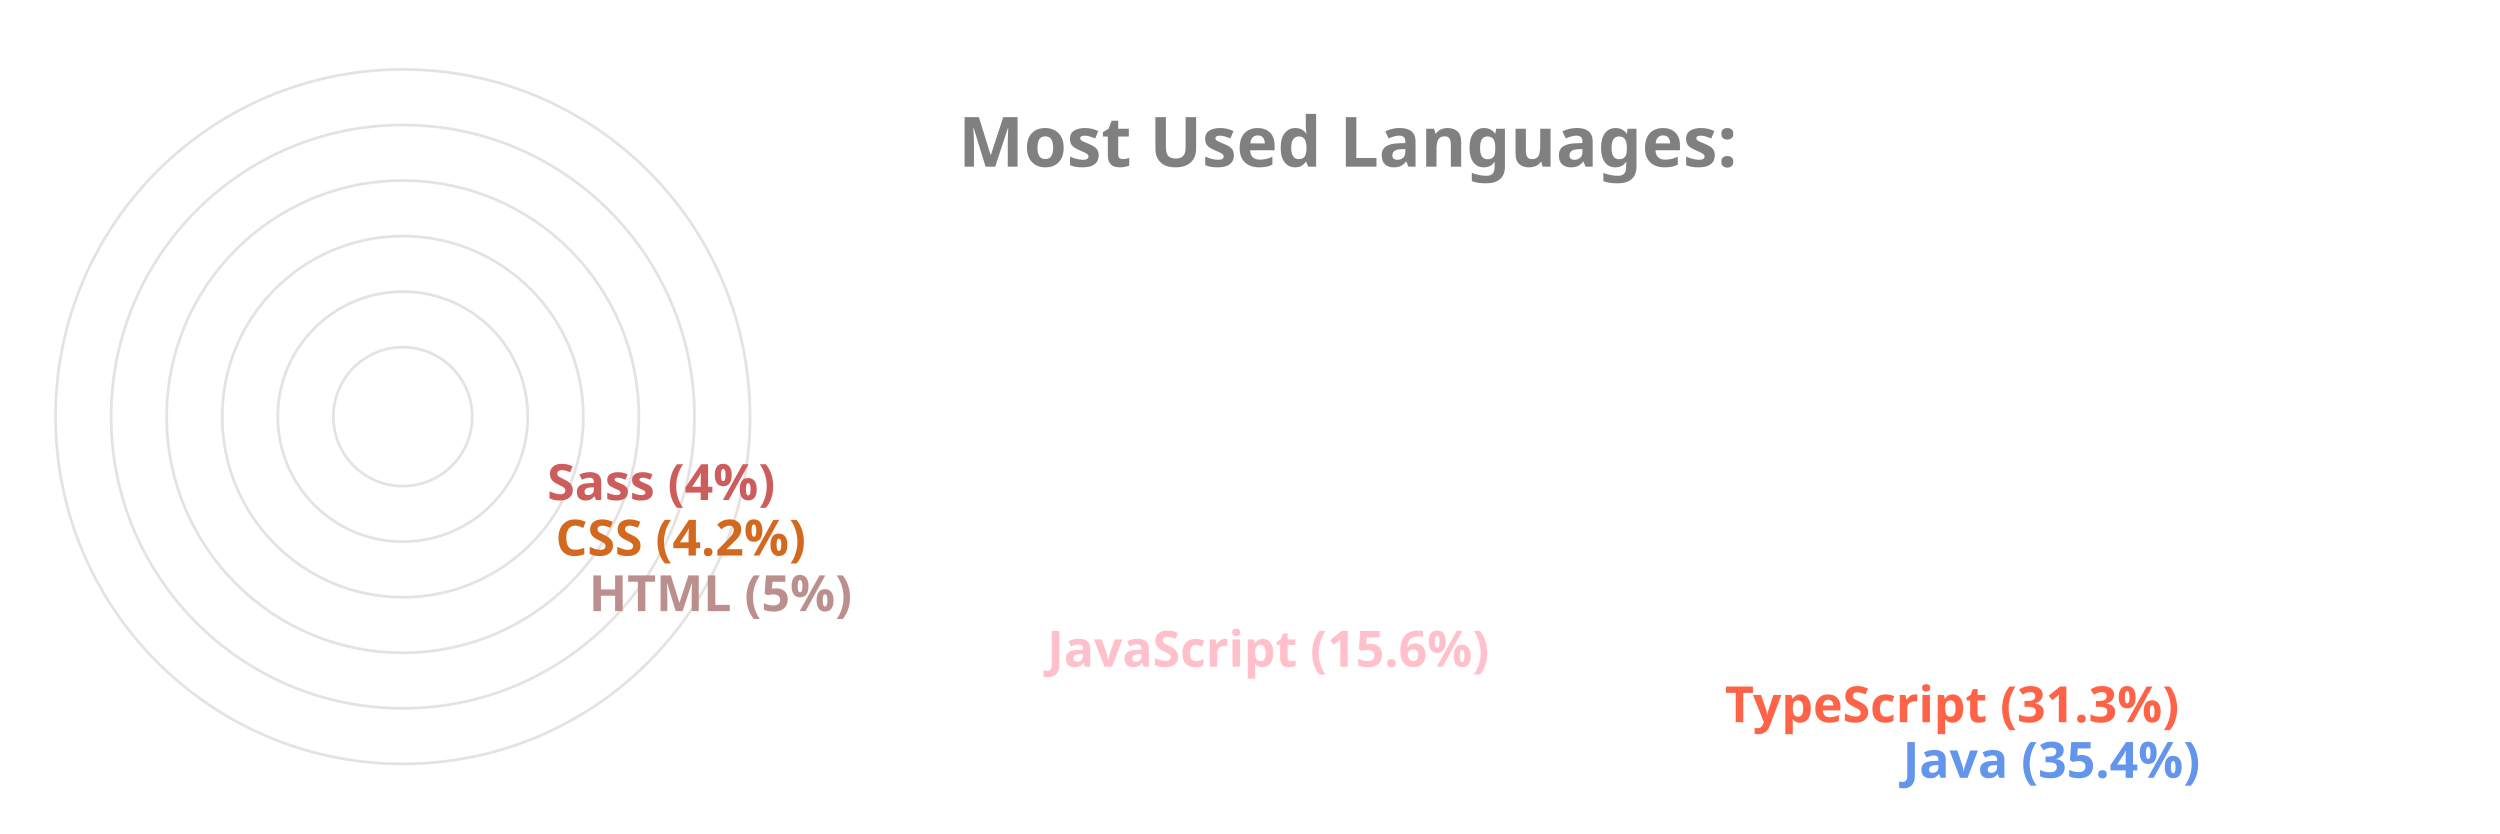
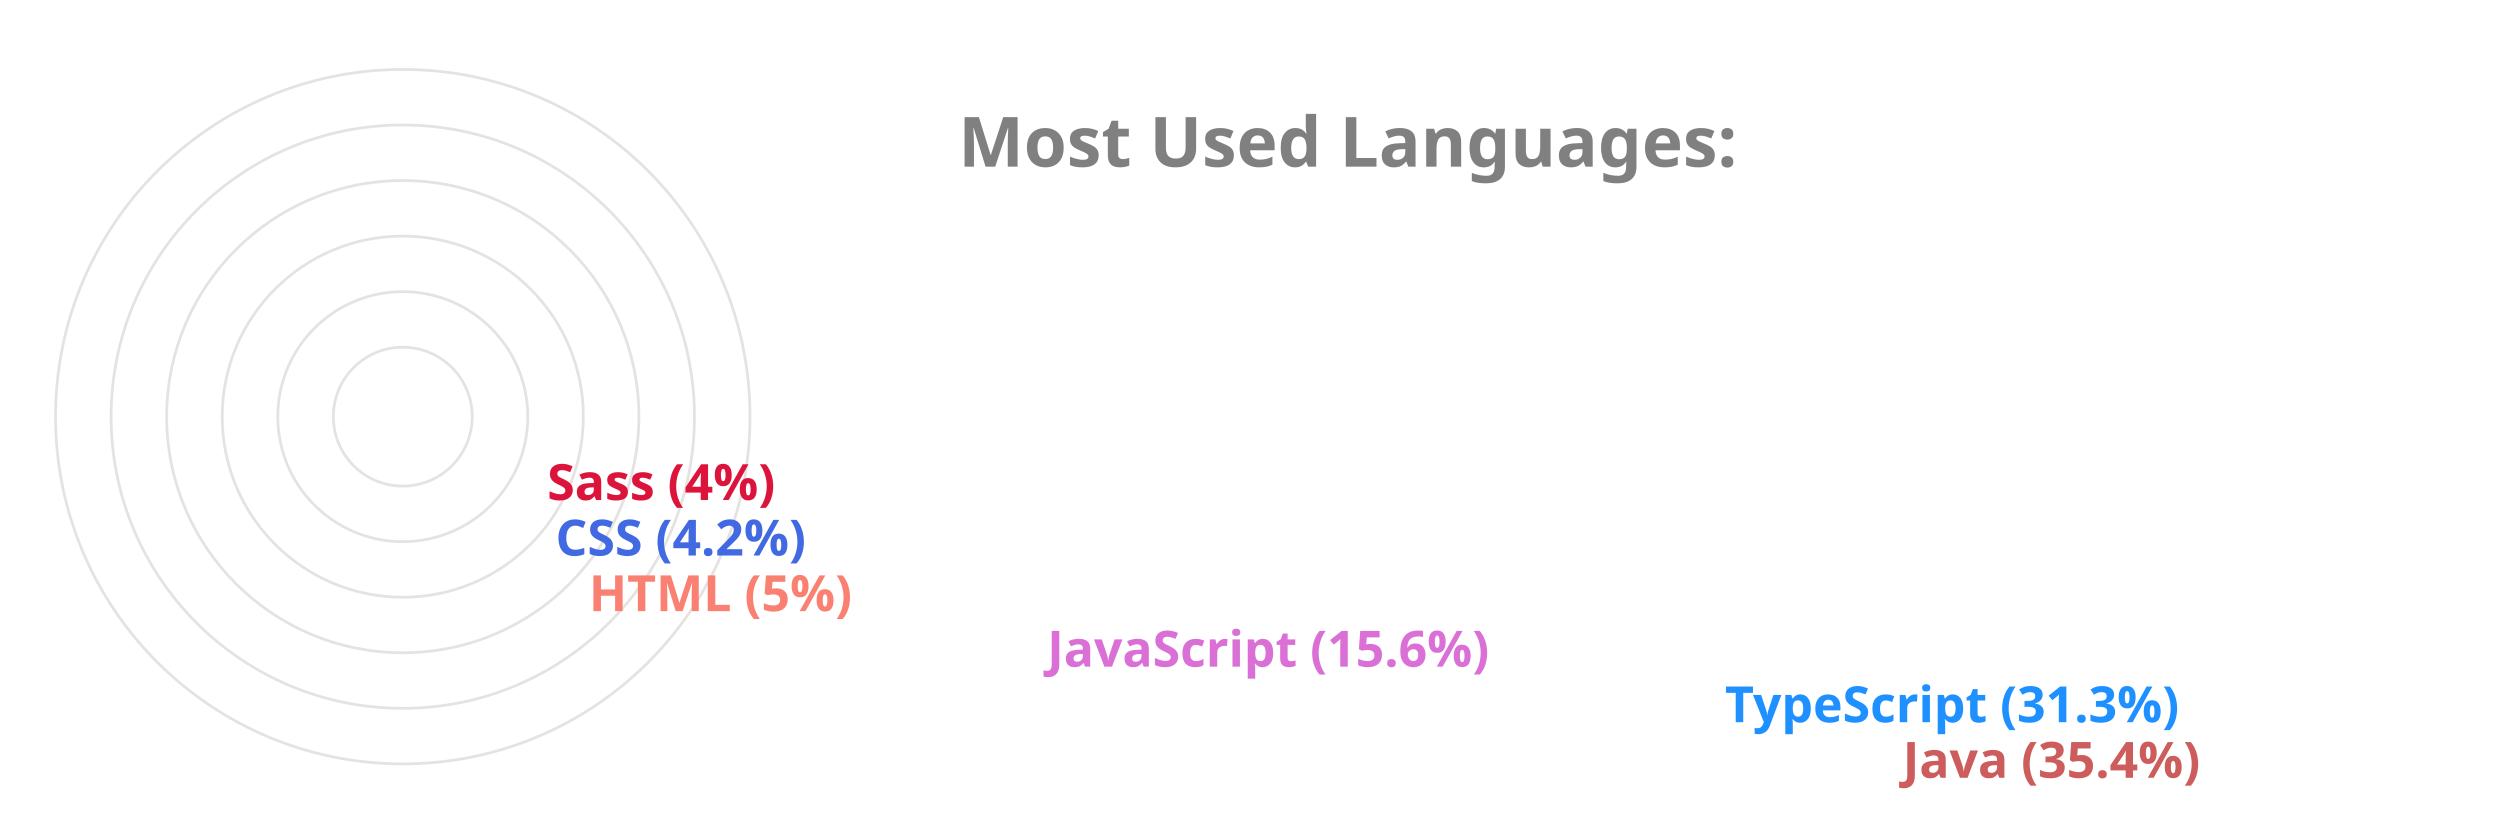
<svg xmlns="http://www.w3.org/2000/svg" viewBox="0 0 650 300" height="200px" width="600px">
  <style>
		.label {
			font: bold 25px sans-serif;
			color: #404040;
			-webkit-text-stroke: 1px white;
	  	}
		.name {
			font: bold 18px sans-serif;
			color: #404040;
	  	}

		.line {
			stroke-dasharray: 1000;
			stroke-dashoffset: 1000;
			animation: dash 3.5s ease-in-out forwards;	
			animation-iteration-count: infinite;
			animation-direction: alternate-reverse;
		}

		.path {
			stroke-dasharray: 1000;
			stroke-dashoffset: 1000;
			animation: dash 3.5s ease-in-out forwards;	
			animation-iteration-count: infinite;
			animation-direction: alternate-reverse;
		}
		  
		@keyframes dash {
			to {
				stroke-dashoffset: 0;
			}
		}

	</style>
  <g stroke="#E6E2E1" fill="none" stroke-width="1">
    <circle cx="20" cy="150" r="125" />
    <circle cx="20" cy="150" r="105" />
    <circle cx="20" cy="150" r="85" />
    <circle cx="20" cy="150" r="65" />
    <circle cx="20" cy="150" r="45" />
    <circle cx="20" cy="150" r="25" />
  </g>
  <g fill="none" stroke-width="20" class="line">
-     <line x2="550" y2="275" x1="20" y1="275" stroke="CornflowerBlue" />
-     <line x2="486" y2="255" x1="20" y1="255" stroke="Tomato" />
-     <line x2="242" y2="235" x1="20" y1="235" stroke="Pink" />
-     <line x2="77" y2="215" x1="20" y1="215" stroke="RosyBrown" />
-     <line x2="65" y2="195" x1="20" y1="195" stroke="Chocolate" />
-     <line x2="62" y2="175" x1="20" y1="175" stroke="IndianRed" />
+     <line x2="550" y2="275" x1="20" y1="275" stroke="IndianRed" />
+     <line x2="486" y2="255" x1="20" y1="255" stroke="DodgerBlue" />
+     <line x2="242" y2="235" x1="20" y1="235" stroke="Orchid" />
+     <line x2="77" y2="215" x1="20" y1="215" stroke="Salmon" />
+     <line x2="65" y2="195" x1="20" y1="195" stroke="RoyalBlue" />
+     <line x2="62" y2="175" x1="20" y1="175" stroke="Crimson" />
  </g>
  <g fill="none" stroke-width="20" stroke-linecap="round" class="path">
-     <path d="M 20 275 A 125 125 45 0 1 -82 78" stroke="CornflowerBlue" />
-     <path d="M 20 255 A 105 105 45 0 1 -70 95" stroke="Tomato" />
-     <path d="M 20 235 A 85 85 45 0 1 -61 126" stroke="Pink" />
-     <path d="M 20 215 A 65 65 45 0 1 -44 144" stroke="RosyBrown" />
-     <path d="M 20 195 A 45 45 45 0 1 -24 146" stroke="Chocolate" />
-     <path d="M 20 175 A 25 25 45 0 1 -4 148" stroke="IndianRed" />
+     <path d="M 20 275 A 125 125 45 0 1 -82 78" stroke="IndianRed" />
+     <path d="M 20 255 A 105 105 45 0 1 -70 95" stroke="DodgerBlue" />
+     <path d="M 20 235 A 85 85 45 0 1 -61 126" stroke="Orchid" />
+     <path d="M 20 215 A 65 65 45 0 1 -44 144" stroke="Salmon" />
+     <path d="M 20 195 A 45 45 45 0 1 -24 146" stroke="RoyalBlue" />
+     <path d="M 20 175 A 25 25 45 0 1 -4 148" stroke="Crimson" />
  </g>
  <g class="name">
-     <text x="560" y="280" fill="CornflowerBlue">Java (35.4%)</text>
-     <text x="496" y="260" fill="Tomato">TypeScript (31.3%)</text>
-     <text x="252" y="240" fill="Pink">JavaScript (15.6%)</text>
-     <text x="87" y="220" fill="RosyBrown">HTML (5%)</text>
-     <text x="75" y="200" fill="Chocolate">CSS (4.2%)</text>
-     <text x="72" y="180" fill="IndianRed">Sass (4%)</text>
+     <text x="560" y="280" fill="IndianRed">Java (35.4%)</text>
+     <text x="496" y="260" fill="DodgerBlue">TypeScript (31.3%)</text>
+     <text x="252" y="240" fill="Orchid">JavaScript (15.6%)</text>
+     <text x="87" y="220" fill="Salmon">HTML (5%)</text>
+     <text x="75" y="200" fill="RoyalBlue">CSS (4.2%)</text>
+     <text x="72" y="180" fill="Crimson">Sass (4%)</text>
  </g>
  <g class="label">
    <text x="220" y="60" fill="grey">Most Used Languages:</text>
  </g>
</svg>
